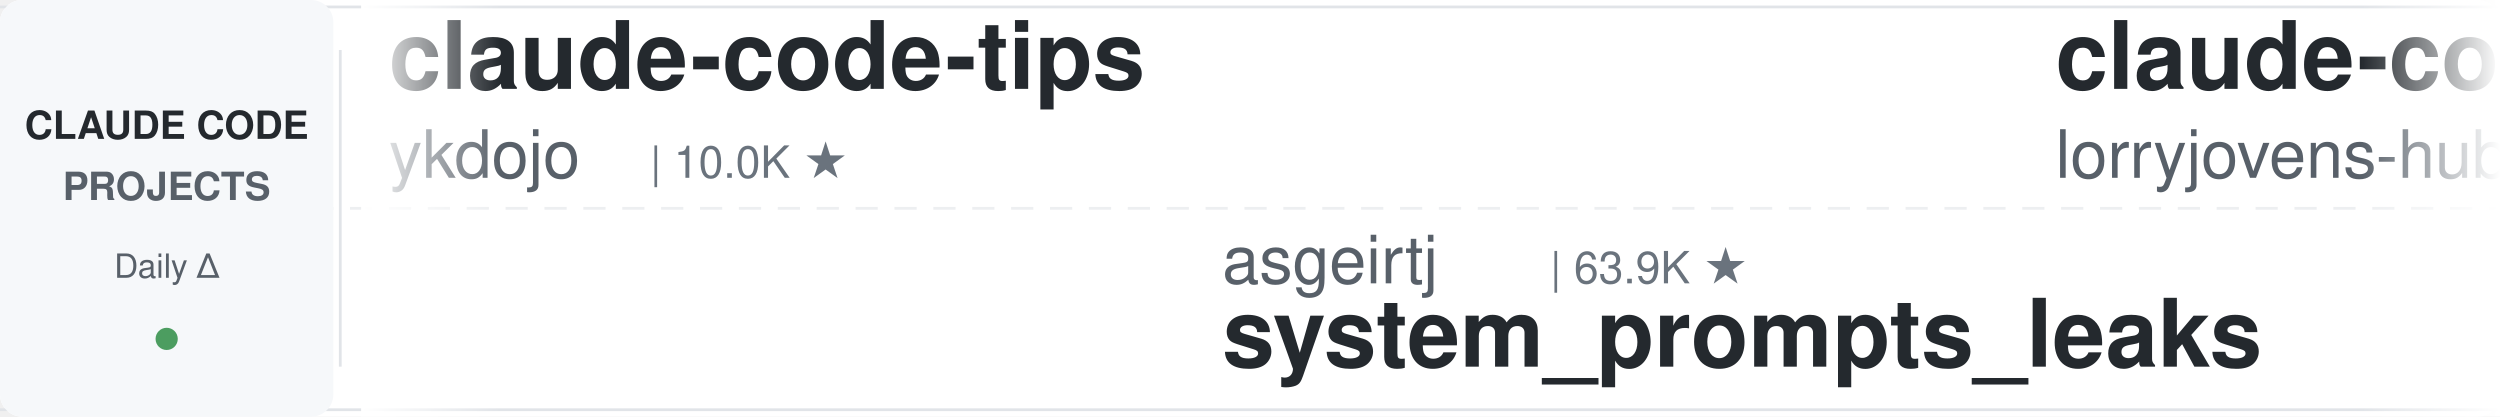
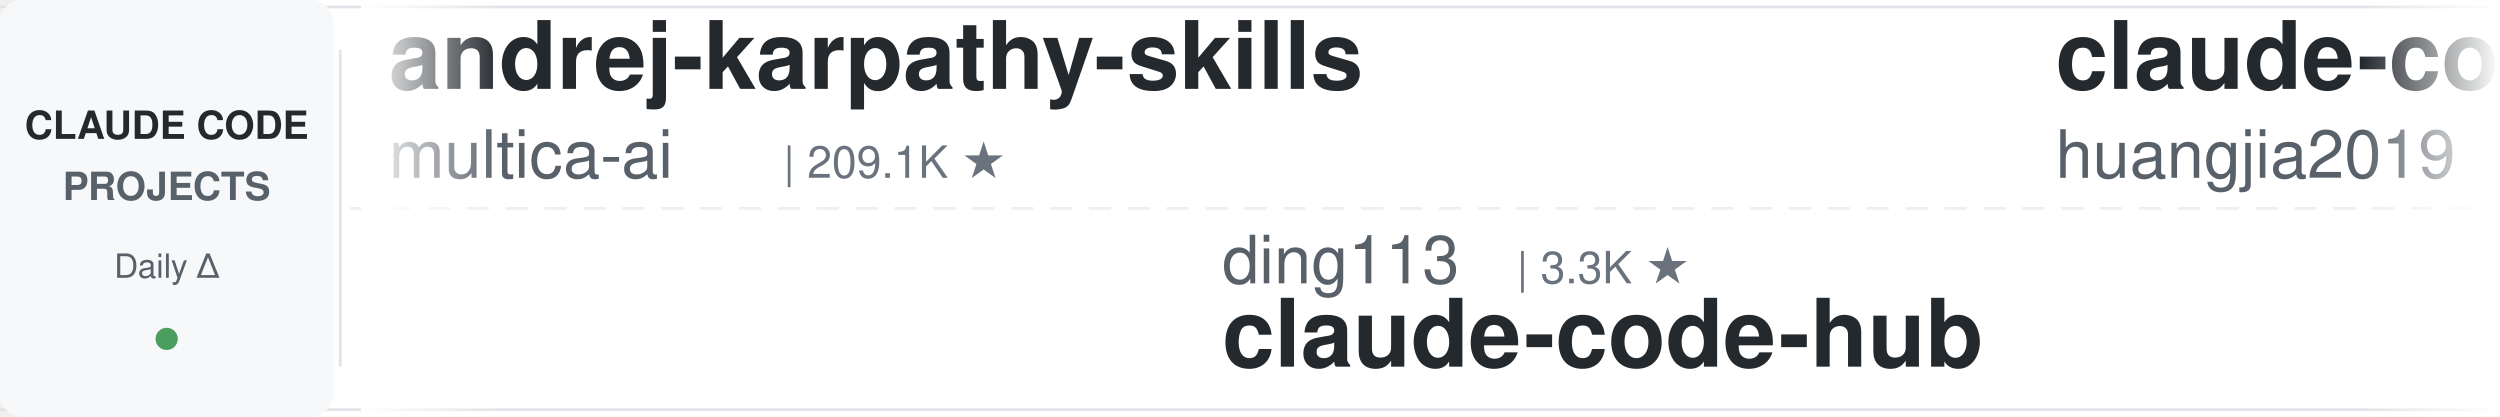
<svg xmlns="http://www.w3.org/2000/svg" width="900" height="150">
  <defs>
    <linearGradient id="leftFade" x1="0%" y1="0%" x2="100%" y2="0%">
      <stop offset="0%" style="stop-color:#ffffff;stop-opacity:1" />
      <stop offset="100%" style="stop-color:#ffffff;stop-opacity:0" />
    </linearGradient>
    <linearGradient id="rightFade" x1="0%" y1="0%" x2="100%" y2="0%">
      <stop offset="0%" style="stop-color:#ffffff;stop-opacity:0" />
      <stop offset="100%" style="stop-color:#ffffff;stop-opacity:1" />
    </linearGradient>
  </defs>
  <rect width="900" height="150" fill="#ffffff" rx="8" />
  <rect x="0" y="2" width="900" height="1" fill="#e1e4e8" />
  <rect x="0" y="147" width="900" height="1" fill="#e1e4e8" />
  <line x1="0" y1="75" x2="900" y2="75" stroke="#e1e4e8" stroke-width="1" stroke-dasharray="8 6" opacity="0.6" />
  <rect x="0" y="0" width="120" height="150" fill="#f6f8fa" rx="8" />
  <text x="60" y="50" font-family="-apple-system, BlinkMacSystemFont, 'Segoe UI', Helvetica, Arial, sans-serif" font-size="14" font-weight="600" fill="#24292e" text-anchor="middle">CLAUDE CODE</text>
  <text x="60" y="72" font-family="-apple-system, BlinkMacSystemFont, 'Segoe UI', Helvetica, Arial, sans-serif" font-size="14" font-weight="600" fill="#586069" text-anchor="middle">PROJECTS</text>
  <text x="60" y="100" font-family="-apple-system, BlinkMacSystemFont, 'Segoe UI', Helvetica, Arial, sans-serif" font-size="12" font-weight="500" fill="#586069" text-anchor="middle">Daily Δ</text>
  <circle cx="60" cy="122" r="4" fill="#22863a" opacity="0.8" />
  <rect x="122" y="18" width="1" height="114" fill="#e1e4e8" />
  <clipPath id="tickerClip">
    <rect x="130" y="0" width="770" height="150" />
  </clipPath>
  <g clip-path="url(#tickerClip)">
    <g id="tickerItems">
      <animateTransform attributeName="transform" attributeType="XML" type="translate" from="0 0" to="-3000 0" dur="54s" repeatCount="indefinite" />
      <g transform="translate(0, 0)">
-         <text x="140" y="32" font-family="-apple-system, BlinkMacSystemFont, 'Segoe UI', Helvetica, Arial, sans-serif" font-size="34" font-weight="600" fill="#24292e">claude-code-tips</text>
-         <text x="140" y="64" font-family="-apple-system, BlinkMacSystemFont, 'Segoe UI', Helvetica, Arial, sans-serif" font-size="24" font-weight="400" fill="#586069">ykdojo</text>
-         <text x="234" y="64" font-family="-apple-system, BlinkMacSystemFont, 'Segoe UI', Helvetica, Arial, sans-serif" font-size="16" font-weight="500" fill="#6a737d">| 10.0K ★</text>
+         <text x="140" y="32" font-family="-apple-system, BlinkMacSystemFont, 'Segoe UI', Helvetica, Arial, sans-serif" font-size="34" font-weight="600" fill="#24292e">andrej-karpathy-skills</text>
+         <text x="140" y="64" font-family="-apple-system, BlinkMacSystemFont, 'Segoe UI', Helvetica, Arial, sans-serif" font-size="24" font-weight="400" fill="#586069">multica-ai</text>
+         <text x="282" y="64" font-family="-apple-system, BlinkMacSystemFont, 'Segoe UI', Helvetica, Arial, sans-serif" font-size="16" font-weight="500" fill="#6a737d">| 209.1K ★</text>
      </g>
      <g transform="translate(300, 0)">
-         <text x="140" y="102" font-family="-apple-system, BlinkMacSystemFont, 'Segoe UI', Helvetica, Arial, sans-serif" font-size="24" font-weight="400" fill="#586069">asgeirtj</text>
-         <text x="258" y="102" font-family="-apple-system, BlinkMacSystemFont, 'Segoe UI', Helvetica, Arial, sans-serif" font-size="16" font-weight="500" fill="#6a737d">| 63.9K ★</text>
-         <text x="140" y="132" font-family="-apple-system, BlinkMacSystemFont, 'Segoe UI', Helvetica, Arial, sans-serif" font-size="34" font-weight="600" fill="#24292e">system_prompts_leaks</text>
-       </g>
-       <g transform="translate(600, 0)">
-         <text x="140" y="32" font-family="-apple-system, BlinkMacSystemFont, 'Segoe UI', Helvetica, Arial, sans-serif" font-size="34" font-weight="600" fill="#24292e">claude-code-rust</text>
-         <text x="140" y="64" font-family="-apple-system, BlinkMacSystemFont, 'Segoe UI', Helvetica, Arial, sans-serif" font-size="24" font-weight="400" fill="#586069">lorryjovens-hub</text>
-         <text x="342" y="64" font-family="-apple-system, BlinkMacSystemFont, 'Segoe UI', Helvetica, Arial, sans-serif" font-size="16" font-weight="500" fill="#6a737d">| 1.7K ★</text>
-       </g>
-       <g transform="translate(900, 0)">
-         <text x="140" y="102" font-family="-apple-system, BlinkMacSystemFont, 'Segoe UI', Helvetica, Arial, sans-serif" font-size="24" font-weight="400" fill="#586069">multica-ai</text>
-         <text x="282" y="102" font-family="-apple-system, BlinkMacSystemFont, 'Segoe UI', Helvetica, Arial, sans-serif" font-size="16" font-weight="500" fill="#6a737d">| 209.1K ★</text>
-         <text x="140" y="132" font-family="-apple-system, BlinkMacSystemFont, 'Segoe UI', Helvetica, Arial, sans-serif" font-size="34" font-weight="600" fill="#24292e">andrej-karpathy-skills</text>
-       </g>
-       <g transform="translate(1200, 0)">
-         <text x="140" y="32" font-family="-apple-system, BlinkMacSystemFont, 'Segoe UI', Helvetica, Arial, sans-serif" font-size="34" font-weight="600" fill="#24292e">claude-code-reverse</text>
-         <text x="140" y="64" font-family="-apple-system, BlinkMacSystemFont, 'Segoe UI', Helvetica, Arial, sans-serif" font-size="24" font-weight="400" fill="#586069">Yuyz0112</text>
-         <text x="258" y="64" font-family="-apple-system, BlinkMacSystemFont, 'Segoe UI', Helvetica, Arial, sans-serif" font-size="16" font-weight="500" fill="#6a737d">| 2.4K ★</text>
-       </g>
-       <g transform="translate(1500, 0)">
        <text x="140" y="102" font-family="-apple-system, BlinkMacSystemFont, 'Segoe UI', Helvetica, Arial, sans-serif" font-size="24" font-weight="400" fill="#586069">ding113</text>
        <text x="246" y="102" font-family="-apple-system, BlinkMacSystemFont, 'Segoe UI', Helvetica, Arial, sans-serif" font-size="16" font-weight="500" fill="#6a737d">| 3.3K ★</text>
        <text x="140" y="132" font-family="-apple-system, BlinkMacSystemFont, 'Segoe UI', Helvetica, Arial, sans-serif" font-size="34" font-weight="600" fill="#24292e">claude-code-hub</text>
      </g>
+       <g transform="translate(600, 0)">
+         <text x="140" y="32" font-family="-apple-system, BlinkMacSystemFont, 'Segoe UI', Helvetica, Arial, sans-serif" font-size="34" font-weight="600" fill="#24292e">claude-code-engineering</text>
+         <text x="140" y="64" font-family="-apple-system, BlinkMacSystemFont, 'Segoe UI', Helvetica, Arial, sans-serif" font-size="24" font-weight="400" fill="#586069">huangjia2019</text>
+         <text x="306" y="64" font-family="-apple-system, BlinkMacSystemFont, 'Segoe UI', Helvetica, Arial, sans-serif" font-size="16" font-weight="500" fill="#6a737d">| 1.1K ★</text>
+       </g>
+       <g transform="translate(900, 0)">
+         <text x="140" y="102" font-family="-apple-system, BlinkMacSystemFont, 'Segoe UI', Helvetica, Arial, sans-serif" font-size="24" font-weight="400" fill="#586069">liuup</text>
+         <text x="222" y="102" font-family="-apple-system, BlinkMacSystemFont, 'Segoe UI', Helvetica, Arial, sans-serif" font-size="16" font-weight="500" fill="#6a737d">| 3.9K ★</text>
+         <text x="140" y="132" font-family="-apple-system, BlinkMacSystemFont, 'Segoe UI', Helvetica, Arial, sans-serif" font-size="34" font-weight="600" fill="#24292e">claude-code-analysis</text>
+       </g>
+       <g transform="translate(1200, 0)">
+         <text x="140" y="32" font-family="-apple-system, BlinkMacSystemFont, 'Segoe UI', Helvetica, Arial, sans-serif" font-size="34" font-weight="600" fill="#24292e">arcads-claude-code</text>
+         <text x="140" y="64" font-family="-apple-system, BlinkMacSystemFont, 'Segoe UI', Helvetica, Arial, sans-serif" font-size="24" font-weight="400" fill="#586069">krusemediallc</text>
+         <text x="318" y="64" font-family="-apple-system, BlinkMacSystemFont, 'Segoe UI', Helvetica, Arial, sans-serif" font-size="16" font-weight="500" fill="#6a737d">| 1.4K ★</text>
+       </g>
+       <g transform="translate(1500, 0)">
+         <text x="140" y="102" font-family="-apple-system, BlinkMacSystemFont, 'Segoe UI', Helvetica, Arial, sans-serif" font-size="24" font-weight="400" fill="#586069">nicedreamzapp</text>
+         <text x="318" y="102" font-family="-apple-system, BlinkMacSystemFont, 'Segoe UI', Helvetica, Arial, sans-serif" font-size="16" font-weight="500" fill="#6a737d">| 3.3K ★</text>
+         <text x="140" y="132" font-family="-apple-system, BlinkMacSystemFont, 'Segoe UI', Helvetica, Arial, sans-serif" font-size="34" font-weight="600" fill="#24292e">claude-code-local</text>
+       </g>
      <g transform="translate(1800, 0)">
-         <text x="140" y="32" font-family="-apple-system, BlinkMacSystemFont, 'Segoe UI', Helvetica, Arial, sans-serif" font-size="34" font-weight="600" fill="#24292e">Claude-Code-Source-Study</text>
-         <text x="140" y="64" font-family="-apple-system, BlinkMacSystemFont, 'Segoe UI', Helvetica, Arial, sans-serif" font-size="24" font-weight="400" fill="#586069">luyao618</text>
-         <text x="258" y="64" font-family="-apple-system, BlinkMacSystemFont, 'Segoe UI', Helvetica, Arial, sans-serif" font-size="16" font-weight="500" fill="#6a737d">| 1.7K ★</text>
+         <text x="140" y="32" font-family="-apple-system, BlinkMacSystemFont, 'Segoe UI', Helvetica, Arial, sans-serif" font-size="34" font-weight="600" fill="#24292e">claude-code-from-source</text>
+         <text x="140" y="64" font-family="-apple-system, BlinkMacSystemFont, 'Segoe UI', Helvetica, Arial, sans-serif" font-size="24" font-weight="400" fill="#586069">alejandrobalderas</text>
+         <text x="366" y="64" font-family="-apple-system, BlinkMacSystemFont, 'Segoe UI', Helvetica, Arial, sans-serif" font-size="16" font-weight="500" fill="#6a737d">| 2.8K ★</text>
      </g>
      <g transform="translate(2100, 0)">
-         <text x="140" y="102" font-family="-apple-system, BlinkMacSystemFont, 'Segoe UI', Helvetica, Arial, sans-serif" font-size="24" font-weight="400" fill="#586069">VoltAgent</text>
-         <text x="270" y="102" font-family="-apple-system, BlinkMacSystemFont, 'Segoe UI', Helvetica, Arial, sans-serif" font-size="16" font-weight="500" fill="#6a737d">| 24.8K ★</text>
-         <text x="140" y="132" font-family="-apple-system, BlinkMacSystemFont, 'Segoe UI', Helvetica, Arial, sans-serif" font-size="34" font-weight="600" fill="#24292e">awesome-claude-code-suba...</text>
+         <text x="140" y="102" font-family="-apple-system, BlinkMacSystemFont, 'Segoe UI', Helvetica, Arial, sans-serif" font-size="24" font-weight="400" fill="#586069">repowise-dev</text>
+         <text x="306" y="102" font-family="-apple-system, BlinkMacSystemFont, 'Segoe UI', Helvetica, Arial, sans-serif" font-size="16" font-weight="500" fill="#6a737d">| 1.2K ★</text>
+         <text x="140" y="132" font-family="-apple-system, BlinkMacSystemFont, 'Segoe UI', Helvetica, Arial, sans-serif" font-size="34" font-weight="600" fill="#24292e">claude-code-prompts</text>
      </g>
      <g transform="translate(2400, 0)">
-         <text x="140" y="32" font-family="-apple-system, BlinkMacSystemFont, 'Segoe UI', Helvetica, Arial, sans-serif" font-size="34" font-weight="600" fill="#24292e">claude-code-cli</text>
-         <text x="140" y="64" font-family="-apple-system, BlinkMacSystemFont, 'Segoe UI', Helvetica, Arial, sans-serif" font-size="24" font-weight="400" fill="#586069">huangserva</text>
-         <text x="282" y="64" font-family="-apple-system, BlinkMacSystemFont, 'Segoe UI', Helvetica, Arial, sans-serif" font-size="16" font-weight="500" fill="#6a737d">| 626 ★</text>
+         <text x="140" y="32" font-family="-apple-system, BlinkMacSystemFont, 'Segoe UI', Helvetica, Arial, sans-serif" font-size="34" font-weight="600" fill="#24292e">claude-code-harness</text>
+         <text x="140" y="64" font-family="-apple-system, BlinkMacSystemFont, 'Segoe UI', Helvetica, Arial, sans-serif" font-size="24" font-weight="400" fill="#586069">Chachamaru127</text>
+         <text x="318" y="64" font-family="-apple-system, BlinkMacSystemFont, 'Segoe UI', Helvetica, Arial, sans-serif" font-size="16" font-weight="500" fill="#6a737d">| 3.1K ★</text>
      </g>
      <g transform="translate(2700, 0)">
-         <text x="140" y="102" font-family="-apple-system, BlinkMacSystemFont, 'Segoe UI', Helvetica, Arial, sans-serif" font-size="24" font-weight="400" fill="#586069">anthropics</text>
-         <text x="282" y="102" font-family="-apple-system, BlinkMacSystemFont, 'Segoe UI', Helvetica, Arial, sans-serif" font-size="16" font-weight="500" fill="#6a737d">| 963 ★</text>
-         <text x="140" y="132" font-family="-apple-system, BlinkMacSystemFont, 'Segoe UI', Helvetica, Arial, sans-serif" font-size="34" font-weight="600" fill="#24292e">claude-code-base-action</text>
+         <text x="140" y="102" font-family="-apple-system, BlinkMacSystemFont, 'Segoe UI', Helvetica, Arial, sans-serif" font-size="24" font-weight="400" fill="#586069">Windy3f3f3f3f</text>
+         <text x="318" y="102" font-family="-apple-system, BlinkMacSystemFont, 'Segoe UI', Helvetica, Arial, sans-serif" font-size="16" font-weight="500" fill="#6a737d">| 2.6K ★</text>
+         <text x="140" y="132" font-family="-apple-system, BlinkMacSystemFont, 'Segoe UI', Helvetica, Arial, sans-serif" font-size="34" font-weight="600" fill="#24292e">claude-code-from-scratch</text>
      </g>
      <g transform="translate(3000, 0)">
-         <text x="140" y="32" font-family="-apple-system, BlinkMacSystemFont, 'Segoe UI', Helvetica, Arial, sans-serif" font-size="34" font-weight="600" fill="#24292e">claude-code-tips</text>
-         <text x="140" y="64" font-family="-apple-system, BlinkMacSystemFont, 'Segoe UI', Helvetica, Arial, sans-serif" font-size="24" font-weight="400" fill="#586069">ykdojo</text>
-         <text x="234" y="64" font-family="-apple-system, BlinkMacSystemFont, 'Segoe UI', Helvetica, Arial, sans-serif" font-size="16" font-weight="500" fill="#6a737d">| 10.0K ★</text>
+         <text x="140" y="32" font-family="-apple-system, BlinkMacSystemFont, 'Segoe UI', Helvetica, Arial, sans-serif" font-size="34" font-weight="600" fill="#24292e">andrej-karpathy-skills</text>
+         <text x="140" y="64" font-family="-apple-system, BlinkMacSystemFont, 'Segoe UI', Helvetica, Arial, sans-serif" font-size="24" font-weight="400" fill="#586069">multica-ai</text>
+         <text x="282" y="64" font-family="-apple-system, BlinkMacSystemFont, 'Segoe UI', Helvetica, Arial, sans-serif" font-size="16" font-weight="500" fill="#6a737d">| 209.1K ★</text>
      </g>
      <g transform="translate(3300, 0)">
-         <text x="140" y="102" font-family="-apple-system, BlinkMacSystemFont, 'Segoe UI', Helvetica, Arial, sans-serif" font-size="24" font-weight="400" fill="#586069">asgeirtj</text>
-         <text x="258" y="102" font-family="-apple-system, BlinkMacSystemFont, 'Segoe UI', Helvetica, Arial, sans-serif" font-size="16" font-weight="500" fill="#6a737d">| 63.9K ★</text>
-         <text x="140" y="132" font-family="-apple-system, BlinkMacSystemFont, 'Segoe UI', Helvetica, Arial, sans-serif" font-size="34" font-weight="600" fill="#24292e">system_prompts_leaks</text>
+         <text x="140" y="102" font-family="-apple-system, BlinkMacSystemFont, 'Segoe UI', Helvetica, Arial, sans-serif" font-size="24" font-weight="400" fill="#586069">ding113</text>
+         <text x="246" y="102" font-family="-apple-system, BlinkMacSystemFont, 'Segoe UI', Helvetica, Arial, sans-serif" font-size="16" font-weight="500" fill="#6a737d">| 3.3K ★</text>
+         <text x="140" y="132" font-family="-apple-system, BlinkMacSystemFont, 'Segoe UI', Helvetica, Arial, sans-serif" font-size="34" font-weight="600" fill="#24292e">claude-code-hub</text>
      </g>
      <g transform="translate(3600, 0)">
-         <text x="140" y="32" font-family="-apple-system, BlinkMacSystemFont, 'Segoe UI', Helvetica, Arial, sans-serif" font-size="34" font-weight="600" fill="#24292e">claude-code-rust</text>
-         <text x="140" y="64" font-family="-apple-system, BlinkMacSystemFont, 'Segoe UI', Helvetica, Arial, sans-serif" font-size="24" font-weight="400" fill="#586069">lorryjovens-hub</text>
-         <text x="342" y="64" font-family="-apple-system, BlinkMacSystemFont, 'Segoe UI', Helvetica, Arial, sans-serif" font-size="16" font-weight="500" fill="#6a737d">| 1.7K ★</text>
+         <text x="140" y="32" font-family="-apple-system, BlinkMacSystemFont, 'Segoe UI', Helvetica, Arial, sans-serif" font-size="34" font-weight="600" fill="#24292e">claude-code-engineering</text>
+         <text x="140" y="64" font-family="-apple-system, BlinkMacSystemFont, 'Segoe UI', Helvetica, Arial, sans-serif" font-size="24" font-weight="400" fill="#586069">huangjia2019</text>
+         <text x="306" y="64" font-family="-apple-system, BlinkMacSystemFont, 'Segoe UI', Helvetica, Arial, sans-serif" font-size="16" font-weight="500" fill="#6a737d">| 1.1K ★</text>
      </g>
      <g transform="translate(3900, 0)">
-         <text x="140" y="102" font-family="-apple-system, BlinkMacSystemFont, 'Segoe UI', Helvetica, Arial, sans-serif" font-size="24" font-weight="400" fill="#586069">multica-ai</text>
-         <text x="282" y="102" font-family="-apple-system, BlinkMacSystemFont, 'Segoe UI', Helvetica, Arial, sans-serif" font-size="16" font-weight="500" fill="#6a737d">| 209.1K ★</text>
-         <text x="140" y="132" font-family="-apple-system, BlinkMacSystemFont, 'Segoe UI', Helvetica, Arial, sans-serif" font-size="34" font-weight="600" fill="#24292e">andrej-karpathy-skills</text>
+         <text x="140" y="102" font-family="-apple-system, BlinkMacSystemFont, 'Segoe UI', Helvetica, Arial, sans-serif" font-size="24" font-weight="400" fill="#586069">liuup</text>
+         <text x="222" y="102" font-family="-apple-system, BlinkMacSystemFont, 'Segoe UI', Helvetica, Arial, sans-serif" font-size="16" font-weight="500" fill="#6a737d">| 3.9K ★</text>
+         <text x="140" y="132" font-family="-apple-system, BlinkMacSystemFont, 'Segoe UI', Helvetica, Arial, sans-serif" font-size="34" font-weight="600" fill="#24292e">claude-code-analysis</text>
      </g>
    </g>
  </g>
  <rect x="130" y="0" width="50" height="150" fill="url(#leftFade)" />
  <rect x="850" y="0" width="50" height="150" fill="url(#rightFade)" />
</svg>
